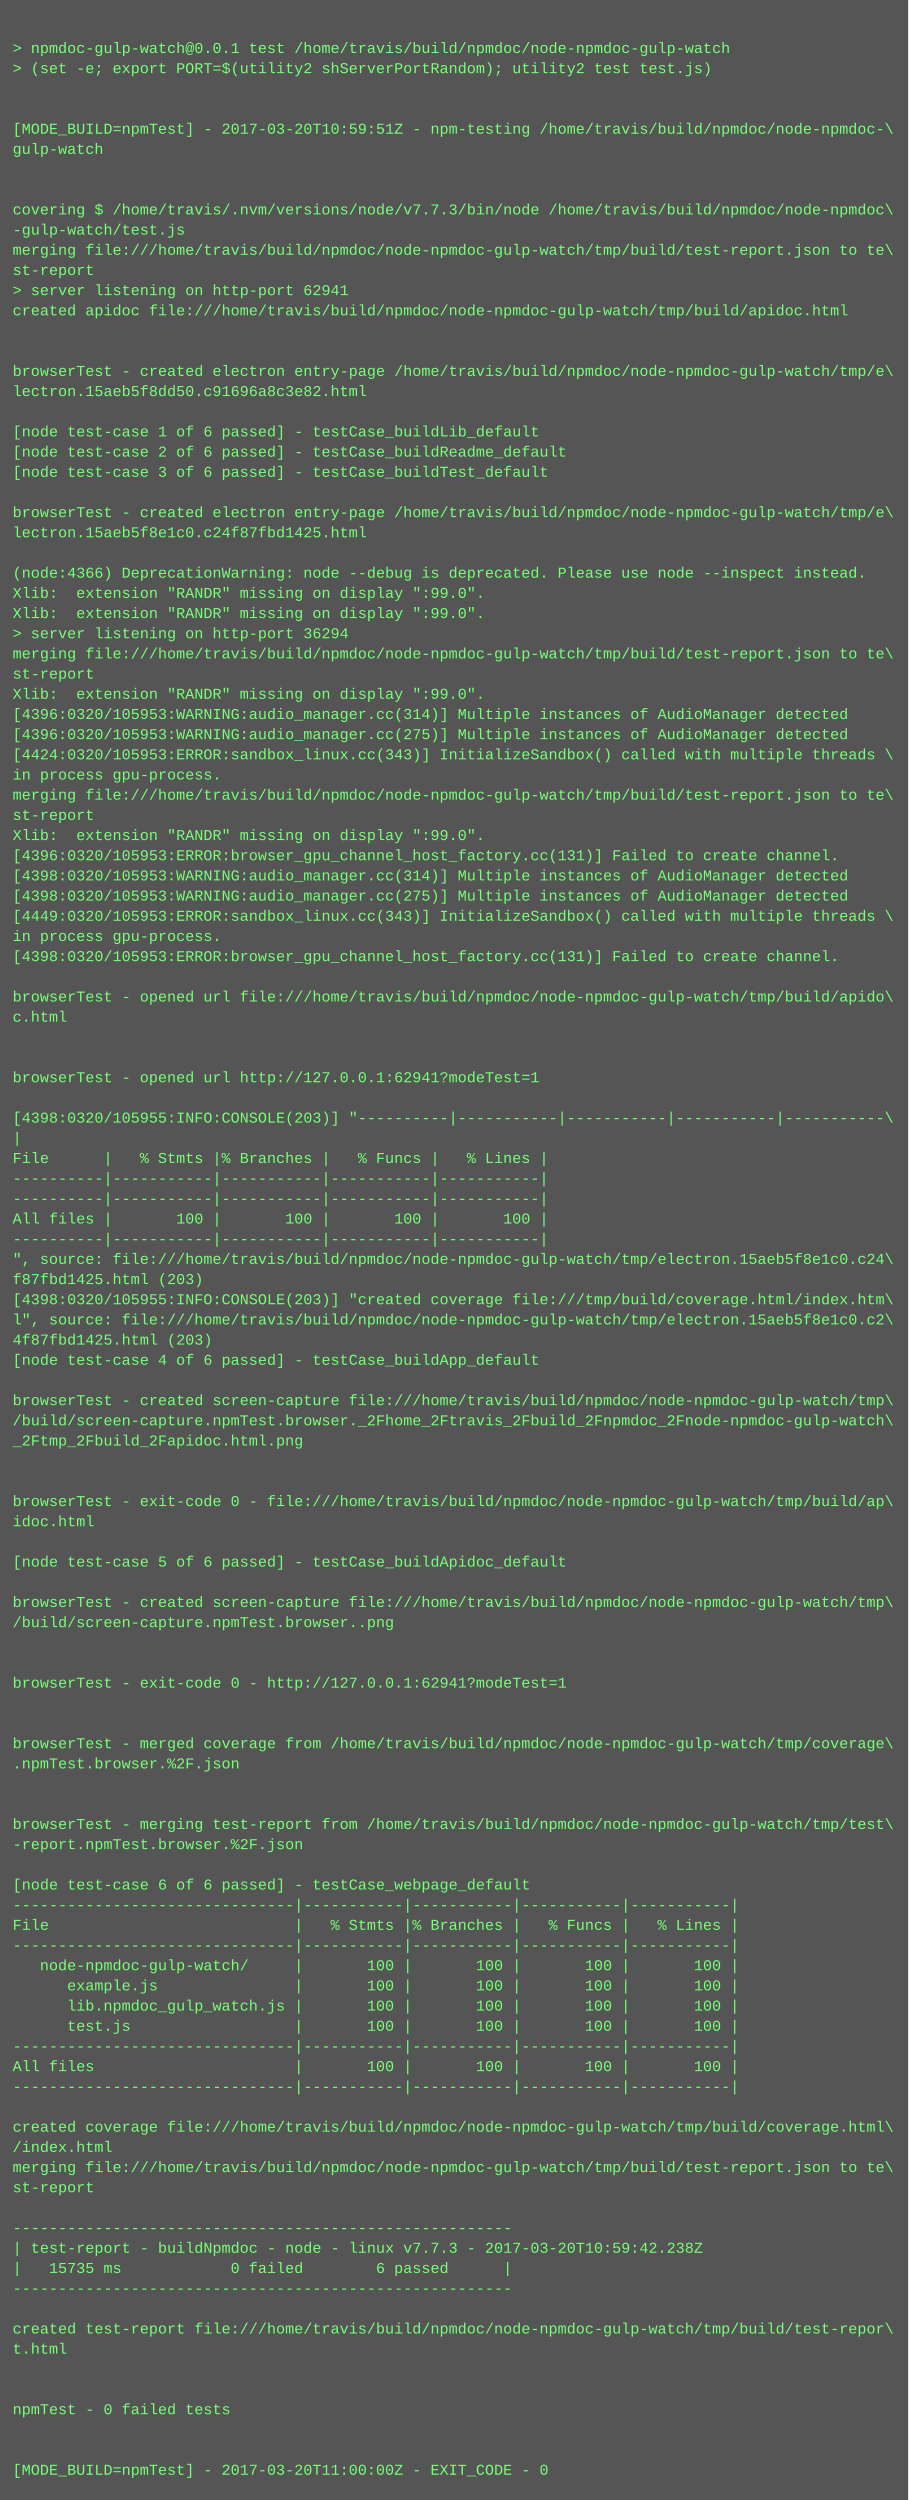
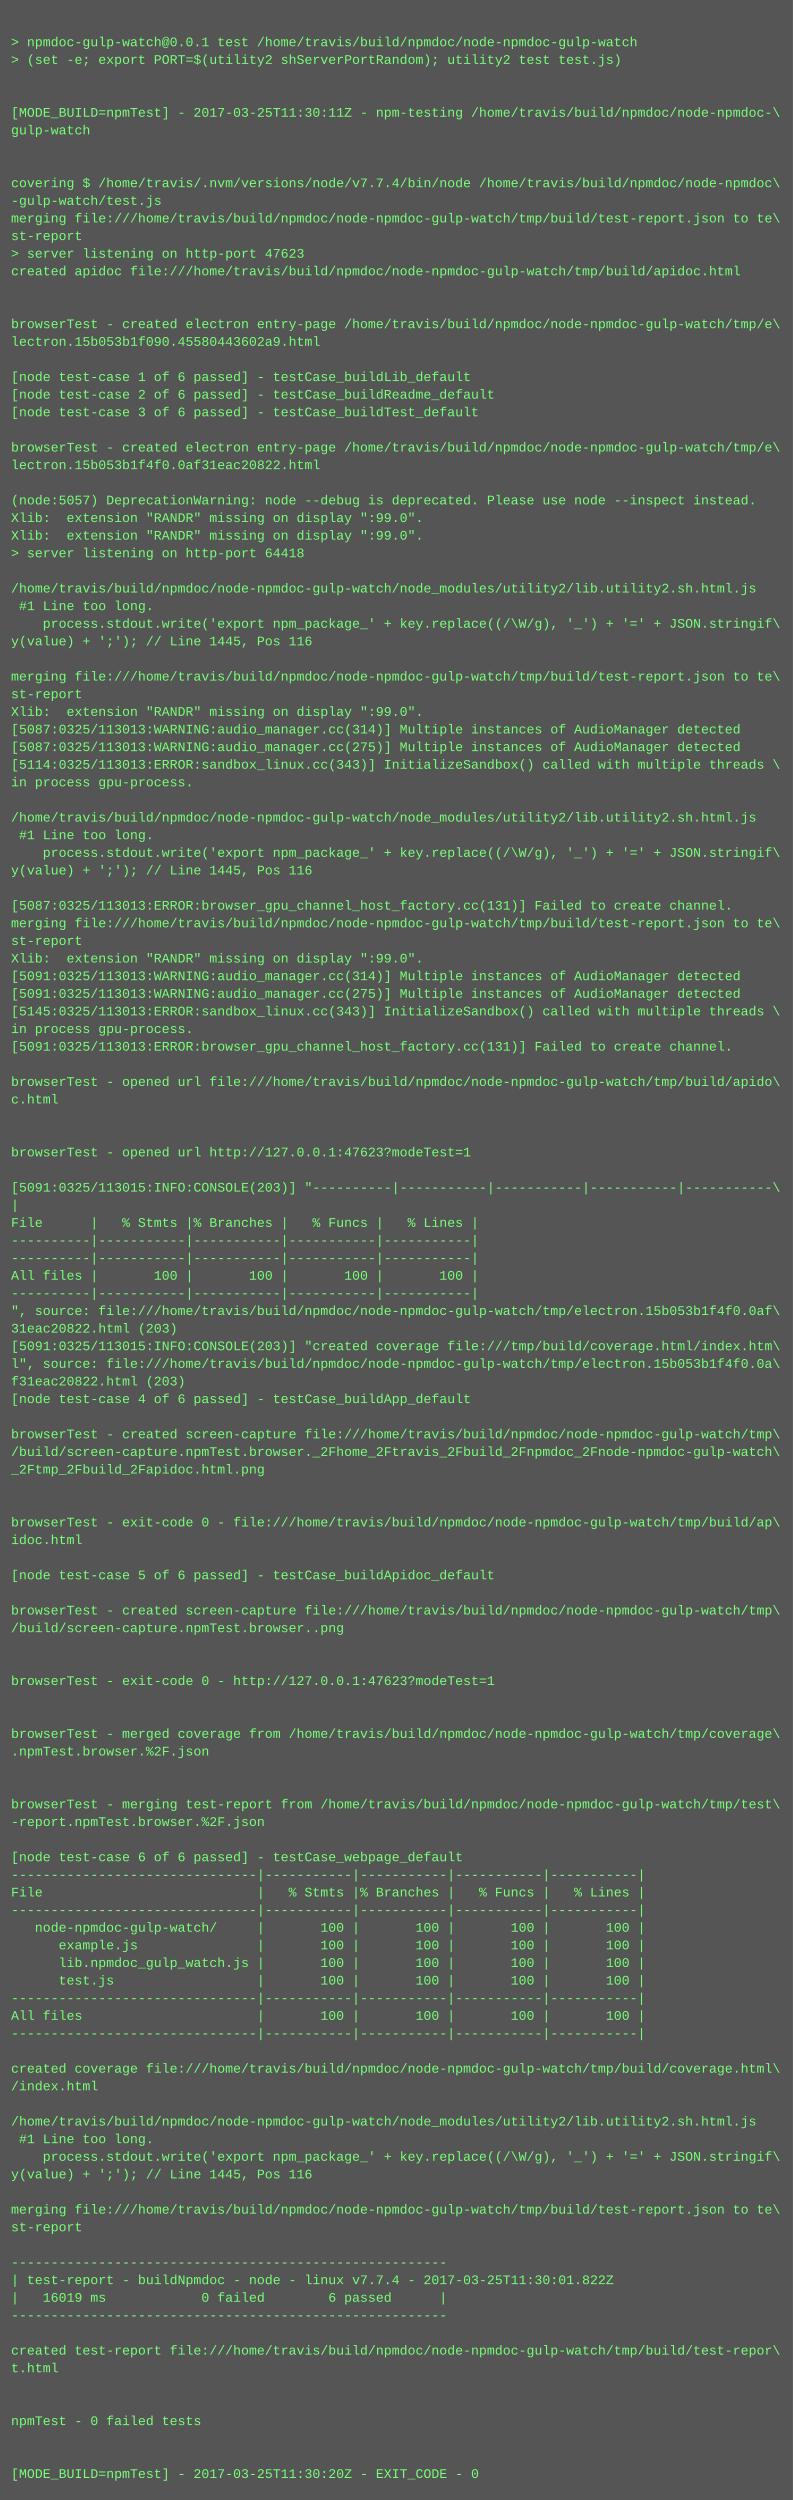
- <svg xmlns="http://www.w3.org/2000/svg" height="1982" width="720">
-   <rect height="1982" fill="#555" width="720" />
+ <svg xmlns="http://www.w3.org/2000/svg" height="2270" width="720">
+   <rect height="2270" fill="#555" width="720" />
  <text fill="#7f7" font-family="Courier New" font-size="12" xml:space="preserve">
    <tspan x="10" y="26" />
    <tspan x="10" y="42">&gt; npmdoc-gulp-watch@0.0.1 test /home/travis/build/npmdoc/node-npmdoc-gulp-watch</tspan>
    <tspan x="10" y="58">&gt; (set -e; export PORT=$(utility2 shServerPortRandom); utility2 test test.js)</tspan>
    <tspan x="10" y="74" />
    <tspan x="10" y="90" />
-     <tspan x="10" y="106">[MODE_BUILD=npmTest] - 2017-03-20T10:59:51Z - npm-testing /home/travis/build/npmdoc/node-npmdoc-\</tspan>
+     <tspan x="10" y="106">[MODE_BUILD=npmTest] - 2017-03-25T11:30:11Z - npm-testing /home/travis/build/npmdoc/node-npmdoc-\</tspan>
    <tspan x="10" y="122">gulp-watch</tspan>
    <tspan x="10" y="138" />
    <tspan x="10" y="154" />
-     <tspan x="10" y="170">covering $ /home/travis/.nvm/versions/node/v7.7.3/bin/node /home/travis/build/npmdoc/node-npmdoc\</tspan>
+     <tspan x="10" y="170">covering $ /home/travis/.nvm/versions/node/v7.7.4/bin/node /home/travis/build/npmdoc/node-npmdoc\</tspan>
    <tspan x="10" y="186">-gulp-watch/test.js</tspan>
    <tspan x="10" y="202">merging file:///home/travis/build/npmdoc/node-npmdoc-gulp-watch/tmp/build/test-report.json to te\</tspan>
    <tspan x="10" y="218">st-report</tspan>
-     <tspan x="10" y="234">&gt; server listening on http-port 62941</tspan>
+     <tspan x="10" y="234">&gt; server listening on http-port 47623</tspan>
    <tspan x="10" y="250">created apidoc file:///home/travis/build/npmdoc/node-npmdoc-gulp-watch/tmp/build/apidoc.html</tspan>
    <tspan x="10" y="266" />
    <tspan x="10" y="282" />
    <tspan x="10" y="298">browserTest - created electron entry-page /home/travis/build/npmdoc/node-npmdoc-gulp-watch/tmp/e\</tspan>
-     <tspan x="10" y="314">lectron.15aeb5f8dd50.c91696a8c3e82.html</tspan>
+     <tspan x="10" y="314">lectron.15b053b1f090.45580443602a9.html</tspan>
    <tspan x="10" y="330" />
    <tspan x="10" y="346">[node test-case 1 of 6 passed] - testCase_buildLib_default</tspan>
    <tspan x="10" y="362">[node test-case 2 of 6 passed] - testCase_buildReadme_default</tspan>
    <tspan x="10" y="378">[node test-case 3 of 6 passed] - testCase_buildTest_default</tspan>
    <tspan x="10" y="394" />
    <tspan x="10" y="410">browserTest - created electron entry-page /home/travis/build/npmdoc/node-npmdoc-gulp-watch/tmp/e\</tspan>
-     <tspan x="10" y="426">lectron.15aeb5f8e1c0.c24f87fbd1425.html</tspan>
+     <tspan x="10" y="426">lectron.15b053b1f4f0.0af31eac20822.html</tspan>
    <tspan x="10" y="442" />
-     <tspan x="10" y="458">(node:4366) DeprecationWarning: node --debug is deprecated. Please use node --inspect instead.</tspan>
+     <tspan x="10" y="458">(node:5057) DeprecationWarning: node --debug is deprecated. Please use node --inspect instead.</tspan>
    <tspan x="10" y="474">Xlib:  extension "RANDR" missing on display ":99.0".</tspan>
    <tspan x="10" y="490">Xlib:  extension "RANDR" missing on display ":99.0".</tspan>
-     <tspan x="10" y="506">&gt; server listening on http-port 36294</tspan>
-     <tspan x="10" y="522">merging file:///home/travis/build/npmdoc/node-npmdoc-gulp-watch/tmp/build/test-report.json to te\</tspan>
-     <tspan x="10" y="538">st-report</tspan>
-     <tspan x="10" y="554">Xlib:  extension "RANDR" missing on display ":99.0".</tspan>
-     <tspan x="10" y="570">[4396:0320/105953:WARNING:audio_manager.cc(314)] Multiple instances of AudioManager detected</tspan>
-     <tspan x="10" y="586">[4396:0320/105953:WARNING:audio_manager.cc(275)] Multiple instances of AudioManager detected</tspan>
-     <tspan x="10" y="602">[4424:0320/105953:ERROR:sandbox_linux.cc(343)] InitializeSandbox() called with multiple threads \</tspan>
-     <tspan x="10" y="618">in process gpu-process. </tspan>
-     <tspan x="10" y="634">merging file:///home/travis/build/npmdoc/node-npmdoc-gulp-watch/tmp/build/test-report.json to te\</tspan>
-     <tspan x="10" y="650">st-report</tspan>
-     <tspan x="10" y="666">Xlib:  extension "RANDR" missing on display ":99.0".</tspan>
-     <tspan x="10" y="682">[4396:0320/105953:ERROR:browser_gpu_channel_host_factory.cc(131)] Failed to create channel.</tspan>
-     <tspan x="10" y="698">[4398:0320/105953:WARNING:audio_manager.cc(314)] Multiple instances of AudioManager detected</tspan>
-     <tspan x="10" y="714">[4398:0320/105953:WARNING:audio_manager.cc(275)] Multiple instances of AudioManager detected</tspan>
-     <tspan x="10" y="730">[4449:0320/105953:ERROR:sandbox_linux.cc(343)] InitializeSandbox() called with multiple threads \</tspan>
-     <tspan x="10" y="746">in process gpu-process. </tspan>
-     <tspan x="10" y="762">[4398:0320/105953:ERROR:browser_gpu_channel_host_factory.cc(131)] Failed to create channel.</tspan>
-     <tspan x="10" y="778" />
-     <tspan x="10" y="794">browserTest - opened url file:///home/travis/build/npmdoc/node-npmdoc-gulp-watch/tmp/build/apido\</tspan>
-     <tspan x="10" y="810">c.html</tspan>
-     <tspan x="10" y="826" />
-     <tspan x="10" y="842" />
-     <tspan x="10" y="858">browserTest - opened url http://127.0.0.1:62941?modeTest=1</tspan>
-     <tspan x="10" y="874" />
-     <tspan x="10" y="890">[4398:0320/105955:INFO:CONSOLE(203)] "----------|-----------|-----------|-----------|-----------\</tspan>
-     <tspan x="10" y="906">|</tspan>
-     <tspan x="10" y="922">File      |   % Stmts |% Branches |   % Funcs |   % Lines |</tspan>
-     <tspan x="10" y="938">----------|-----------|-----------|-----------|-----------|</tspan>
-     <tspan x="10" y="954">----------|-----------|-----------|-----------|-----------|</tspan>
-     <tspan x="10" y="970">All files |       100 |       100 |       100 |       100 |</tspan>
-     <tspan x="10" y="986">----------|-----------|-----------|-----------|-----------|</tspan>
-     <tspan x="10" y="1002">", source: file:///home/travis/build/npmdoc/node-npmdoc-gulp-watch/tmp/electron.15aeb5f8e1c0.c24\</tspan>
-     <tspan x="10" y="1018">f87fbd1425.html (203)</tspan>
-     <tspan x="10" y="1034">[4398:0320/105955:INFO:CONSOLE(203)] "created coverage file:///tmp/build/coverage.html/index.htm\</tspan>
-     <tspan x="10" y="1050">l", source: file:///home/travis/build/npmdoc/node-npmdoc-gulp-watch/tmp/electron.15aeb5f8e1c0.c2\</tspan>
-     <tspan x="10" y="1066">4f87fbd1425.html (203)</tspan>
-     <tspan x="10" y="1082">[node test-case 4 of 6 passed] - testCase_buildApp_default</tspan>
-     <tspan x="10" y="1098" />
-     <tspan x="10" y="1114">browserTest - created screen-capture file:///home/travis/build/npmdoc/node-npmdoc-gulp-watch/tmp\</tspan>
-     <tspan x="10" y="1130">/build/screen-capture.npmTest.browser._2Fhome_2Ftravis_2Fbuild_2Fnpmdoc_2Fnode-npmdoc-gulp-watch\</tspan>
-     <tspan x="10" y="1146">_2Ftmp_2Fbuild_2Fapidoc.html.png</tspan>
-     <tspan x="10" y="1162" />
-     <tspan x="10" y="1178" />
-     <tspan x="10" y="1194">browserTest - exit-code 0 - file:///home/travis/build/npmdoc/node-npmdoc-gulp-watch/tmp/build/ap\</tspan>
-     <tspan x="10" y="1210">idoc.html</tspan>
-     <tspan x="10" y="1226" />
-     <tspan x="10" y="1242">[node test-case 5 of 6 passed] - testCase_buildApidoc_default</tspan>
-     <tspan x="10" y="1258" />
-     <tspan x="10" y="1274">browserTest - created screen-capture file:///home/travis/build/npmdoc/node-npmdoc-gulp-watch/tmp\</tspan>
-     <tspan x="10" y="1290">/build/screen-capture.npmTest.browser..png</tspan>
-     <tspan x="10" y="1306" />
-     <tspan x="10" y="1322" />
-     <tspan x="10" y="1338">browserTest - exit-code 0 - http://127.0.0.1:62941?modeTest=1</tspan>
+     <tspan x="10" y="506">&gt; server listening on http-port 64418</tspan>
+     <tspan x="10" y="522" />
+     <tspan x="10" y="538">/home/travis/build/npmdoc/node-npmdoc-gulp-watch/node_modules/utility2/lib.utility2.sh.html.js</tspan>
+     <tspan x="10" y="554"> #1 Line too long.</tspan>
+     <tspan x="10" y="570">    process.stdout.write('export npm_package_' + key.replace((/\W/g), '_') + '=' + JSON.stringif\</tspan>
+     <tspan x="10" y="586">y(value) + ';'); // Line 1445, Pos 116</tspan>
+     <tspan x="10" y="602" />
+     <tspan x="10" y="618">merging file:///home/travis/build/npmdoc/node-npmdoc-gulp-watch/tmp/build/test-report.json to te\</tspan>
+     <tspan x="10" y="634">st-report</tspan>
+     <tspan x="10" y="650">Xlib:  extension "RANDR" missing on display ":99.0".</tspan>
+     <tspan x="10" y="666">[5087:0325/113013:WARNING:audio_manager.cc(314)] Multiple instances of AudioManager detected</tspan>
+     <tspan x="10" y="682">[5087:0325/113013:WARNING:audio_manager.cc(275)] Multiple instances of AudioManager detected</tspan>
+     <tspan x="10" y="698">[5114:0325/113013:ERROR:sandbox_linux.cc(343)] InitializeSandbox() called with multiple threads \</tspan>
+     <tspan x="10" y="714">in process gpu-process. </tspan>
+     <tspan x="10" y="730" />
+     <tspan x="10" y="746">/home/travis/build/npmdoc/node-npmdoc-gulp-watch/node_modules/utility2/lib.utility2.sh.html.js</tspan>
+     <tspan x="10" y="762"> #1 Line too long.</tspan>
+     <tspan x="10" y="778">    process.stdout.write('export npm_package_' + key.replace((/\W/g), '_') + '=' + JSON.stringif\</tspan>
+     <tspan x="10" y="794">y(value) + ';'); // Line 1445, Pos 116</tspan>
+     <tspan x="10" y="810" />
+     <tspan x="10" y="826">[5087:0325/113013:ERROR:browser_gpu_channel_host_factory.cc(131)] Failed to create channel.</tspan>
+     <tspan x="10" y="842">merging file:///home/travis/build/npmdoc/node-npmdoc-gulp-watch/tmp/build/test-report.json to te\</tspan>
+     <tspan x="10" y="858">st-report</tspan>
+     <tspan x="10" y="874">Xlib:  extension "RANDR" missing on display ":99.0".</tspan>
+     <tspan x="10" y="890">[5091:0325/113013:WARNING:audio_manager.cc(314)] Multiple instances of AudioManager detected</tspan>
+     <tspan x="10" y="906">[5091:0325/113013:WARNING:audio_manager.cc(275)] Multiple instances of AudioManager detected</tspan>
+     <tspan x="10" y="922">[5145:0325/113013:ERROR:sandbox_linux.cc(343)] InitializeSandbox() called with multiple threads \</tspan>
+     <tspan x="10" y="938">in process gpu-process. </tspan>
+     <tspan x="10" y="954">[5091:0325/113013:ERROR:browser_gpu_channel_host_factory.cc(131)] Failed to create channel.</tspan>
+     <tspan x="10" y="970" />
+     <tspan x="10" y="986">browserTest - opened url file:///home/travis/build/npmdoc/node-npmdoc-gulp-watch/tmp/build/apido\</tspan>
+     <tspan x="10" y="1002">c.html</tspan>
+     <tspan x="10" y="1018" />
+     <tspan x="10" y="1034" />
+     <tspan x="10" y="1050">browserTest - opened url http://127.0.0.1:47623?modeTest=1</tspan>
+     <tspan x="10" y="1066" />
+     <tspan x="10" y="1082">[5091:0325/113015:INFO:CONSOLE(203)] "----------|-----------|-----------|-----------|-----------\</tspan>
+     <tspan x="10" y="1098">|</tspan>
+     <tspan x="10" y="1114">File      |   % Stmts |% Branches |   % Funcs |   % Lines |</tspan>
+     <tspan x="10" y="1130">----------|-----------|-----------|-----------|-----------|</tspan>
+     <tspan x="10" y="1146">----------|-----------|-----------|-----------|-----------|</tspan>
+     <tspan x="10" y="1162">All files |       100 |       100 |       100 |       100 |</tspan>
+     <tspan x="10" y="1178">----------|-----------|-----------|-----------|-----------|</tspan>
+     <tspan x="10" y="1194">", source: file:///home/travis/build/npmdoc/node-npmdoc-gulp-watch/tmp/electron.15b053b1f4f0.0af\</tspan>
+     <tspan x="10" y="1210">31eac20822.html (203)</tspan>
+     <tspan x="10" y="1226">[5091:0325/113015:INFO:CONSOLE(203)] "created coverage file:///tmp/build/coverage.html/index.htm\</tspan>
+     <tspan x="10" y="1242">l", source: file:///home/travis/build/npmdoc/node-npmdoc-gulp-watch/tmp/electron.15b053b1f4f0.0a\</tspan>
+     <tspan x="10" y="1258">f31eac20822.html (203)</tspan>
+     <tspan x="10" y="1274">[node test-case 4 of 6 passed] - testCase_buildApp_default</tspan>
+     <tspan x="10" y="1290" />
+     <tspan x="10" y="1306">browserTest - created screen-capture file:///home/travis/build/npmdoc/node-npmdoc-gulp-watch/tmp\</tspan>
+     <tspan x="10" y="1322">/build/screen-capture.npmTest.browser._2Fhome_2Ftravis_2Fbuild_2Fnpmdoc_2Fnode-npmdoc-gulp-watch\</tspan>
+     <tspan x="10" y="1338">_2Ftmp_2Fbuild_2Fapidoc.html.png</tspan>
    <tspan x="10" y="1354" />
    <tspan x="10" y="1370" />
-     <tspan x="10" y="1386">browserTest - merged coverage from /home/travis/build/npmdoc/node-npmdoc-gulp-watch/tmp/coverage\</tspan>
-     <tspan x="10" y="1402">.npmTest.browser.%2F.json</tspan>
+     <tspan x="10" y="1386">browserTest - exit-code 0 - file:///home/travis/build/npmdoc/node-npmdoc-gulp-watch/tmp/build/ap\</tspan>
+     <tspan x="10" y="1402">idoc.html</tspan>
    <tspan x="10" y="1418" />
-     <tspan x="10" y="1434" />
-     <tspan x="10" y="1450">browserTest - merging test-report from /home/travis/build/npmdoc/node-npmdoc-gulp-watch/tmp/test\</tspan>
-     <tspan x="10" y="1466">-report.npmTest.browser.%2F.json</tspan>
-     <tspan x="10" y="1482" />
-     <tspan x="10" y="1498">[node test-case 6 of 6 passed] - testCase_webpage_default</tspan>
-     <tspan x="10" y="1514">-------------------------------|-----------|-----------|-----------|-----------|</tspan>
-     <tspan x="10" y="1530">File                           |   % Stmts |% Branches |   % Funcs |   % Lines |</tspan>
-     <tspan x="10" y="1546">-------------------------------|-----------|-----------|-----------|-----------|</tspan>
-     <tspan x="10" y="1562">   node-npmdoc-gulp-watch/     |       100 |       100 |       100 |       100 |</tspan>
-     <tspan x="10" y="1578">      example.js               |       100 |       100 |       100 |       100 |</tspan>
-     <tspan x="10" y="1594">      lib.npmdoc_gulp_watch.js |       100 |       100 |       100 |       100 |</tspan>
-     <tspan x="10" y="1610">      test.js                  |       100 |       100 |       100 |       100 |</tspan>
-     <tspan x="10" y="1626">-------------------------------|-----------|-----------|-----------|-----------|</tspan>
-     <tspan x="10" y="1642">All files                      |       100 |       100 |       100 |       100 |</tspan>
-     <tspan x="10" y="1658">-------------------------------|-----------|-----------|-----------|-----------|</tspan>
+     <tspan x="10" y="1434">[node test-case 5 of 6 passed] - testCase_buildApidoc_default</tspan>
+     <tspan x="10" y="1450" />
+     <tspan x="10" y="1466">browserTest - created screen-capture file:///home/travis/build/npmdoc/node-npmdoc-gulp-watch/tmp\</tspan>
+     <tspan x="10" y="1482">/build/screen-capture.npmTest.browser..png</tspan>
+     <tspan x="10" y="1498" />
+     <tspan x="10" y="1514" />
+     <tspan x="10" y="1530">browserTest - exit-code 0 - http://127.0.0.1:47623?modeTest=1</tspan>
+     <tspan x="10" y="1546" />
+     <tspan x="10" y="1562" />
+     <tspan x="10" y="1578">browserTest - merged coverage from /home/travis/build/npmdoc/node-npmdoc-gulp-watch/tmp/coverage\</tspan>
+     <tspan x="10" y="1594">.npmTest.browser.%2F.json</tspan>
+     <tspan x="10" y="1610" />
+     <tspan x="10" y="1626" />
+     <tspan x="10" y="1642">browserTest - merging test-report from /home/travis/build/npmdoc/node-npmdoc-gulp-watch/tmp/test\</tspan>
+     <tspan x="10" y="1658">-report.npmTest.browser.%2F.json</tspan>
    <tspan x="10" y="1674" />
-     <tspan x="10" y="1690">created coverage file:///home/travis/build/npmdoc/node-npmdoc-gulp-watch/tmp/build/coverage.html\</tspan>
-     <tspan x="10" y="1706">/index.html</tspan>
-     <tspan x="10" y="1722">merging file:///home/travis/build/npmdoc/node-npmdoc-gulp-watch/tmp/build/test-report.json to te\</tspan>
-     <tspan x="10" y="1738">st-report</tspan>
-     <tspan x="10" y="1754" />
-     <tspan x="10" y="1770">-------------------------------------------------------</tspan>
-     <tspan x="10" y="1786">| test-report - buildNpmdoc - node - linux v7.7.3 - 2017-03-20T10:59:42.238Z</tspan>
-     <tspan x="10" y="1802">|   15735 ms            0 failed        6 passed      |</tspan>
-     <tspan x="10" y="1818">-------------------------------------------------------</tspan>
-     <tspan x="10" y="1834" />
-     <tspan x="10" y="1850">created test-report file:///home/travis/build/npmdoc/node-npmdoc-gulp-watch/tmp/build/test-repor\</tspan>
-     <tspan x="10" y="1866">t.html</tspan>
-     <tspan x="10" y="1882" />
-     <tspan x="10" y="1898" />
-     <tspan x="10" y="1914">npmTest - 0 failed tests</tspan>
-     <tspan x="10" y="1930" />
-     <tspan x="10" y="1946" />
-     <tspan x="10" y="1962">[MODE_BUILD=npmTest] - 2017-03-20T11:00:00Z - EXIT_CODE - 0</tspan>
+     <tspan x="10" y="1690">[node test-case 6 of 6 passed] - testCase_webpage_default</tspan>
+     <tspan x="10" y="1706">-------------------------------|-----------|-----------|-----------|-----------|</tspan>
+     <tspan x="10" y="1722">File                           |   % Stmts |% Branches |   % Funcs |   % Lines |</tspan>
+     <tspan x="10" y="1738">-------------------------------|-----------|-----------|-----------|-----------|</tspan>
+     <tspan x="10" y="1754">   node-npmdoc-gulp-watch/     |       100 |       100 |       100 |       100 |</tspan>
+     <tspan x="10" y="1770">      example.js               |       100 |       100 |       100 |       100 |</tspan>
+     <tspan x="10" y="1786">      lib.npmdoc_gulp_watch.js |       100 |       100 |       100 |       100 |</tspan>
+     <tspan x="10" y="1802">      test.js                  |       100 |       100 |       100 |       100 |</tspan>
+     <tspan x="10" y="1818">-------------------------------|-----------|-----------|-----------|-----------|</tspan>
+     <tspan x="10" y="1834">All files                      |       100 |       100 |       100 |       100 |</tspan>
+     <tspan x="10" y="1850">-------------------------------|-----------|-----------|-----------|-----------|</tspan>
+     <tspan x="10" y="1866" />
+     <tspan x="10" y="1882">created coverage file:///home/travis/build/npmdoc/node-npmdoc-gulp-watch/tmp/build/coverage.html\</tspan>
+     <tspan x="10" y="1898">/index.html</tspan>
+     <tspan x="10" y="1914" />
+     <tspan x="10" y="1930">/home/travis/build/npmdoc/node-npmdoc-gulp-watch/node_modules/utility2/lib.utility2.sh.html.js</tspan>
+     <tspan x="10" y="1946"> #1 Line too long.</tspan>
+     <tspan x="10" y="1962">    process.stdout.write('export npm_package_' + key.replace((/\W/g), '_') + '=' + JSON.stringif\</tspan>
+     <tspan x="10" y="1978">y(value) + ';'); // Line 1445, Pos 116</tspan>
+     <tspan x="10" y="1994" />
+     <tspan x="10" y="2010">merging file:///home/travis/build/npmdoc/node-npmdoc-gulp-watch/tmp/build/test-report.json to te\</tspan>
+     <tspan x="10" y="2026">st-report</tspan>
+     <tspan x="10" y="2042" />
+     <tspan x="10" y="2058">-------------------------------------------------------</tspan>
+     <tspan x="10" y="2074">| test-report - buildNpmdoc - node - linux v7.7.4 - 2017-03-25T11:30:01.822Z</tspan>
+     <tspan x="10" y="2090">|   16019 ms            0 failed        6 passed      |</tspan>
+     <tspan x="10" y="2106">-------------------------------------------------------</tspan>
+     <tspan x="10" y="2122" />
+     <tspan x="10" y="2138">created test-report file:///home/travis/build/npmdoc/node-npmdoc-gulp-watch/tmp/build/test-repor\</tspan>
+     <tspan x="10" y="2154">t.html</tspan>
+     <tspan x="10" y="2170" />
+     <tspan x="10" y="2186" />
+     <tspan x="10" y="2202">npmTest - 0 failed tests</tspan>
+     <tspan x="10" y="2218" />
+     <tspan x="10" y="2234" />
+     <tspan x="10" y="2250">[MODE_BUILD=npmTest] - 2017-03-25T11:30:20Z - EXIT_CODE - 0</tspan>
  </text>
</svg>
